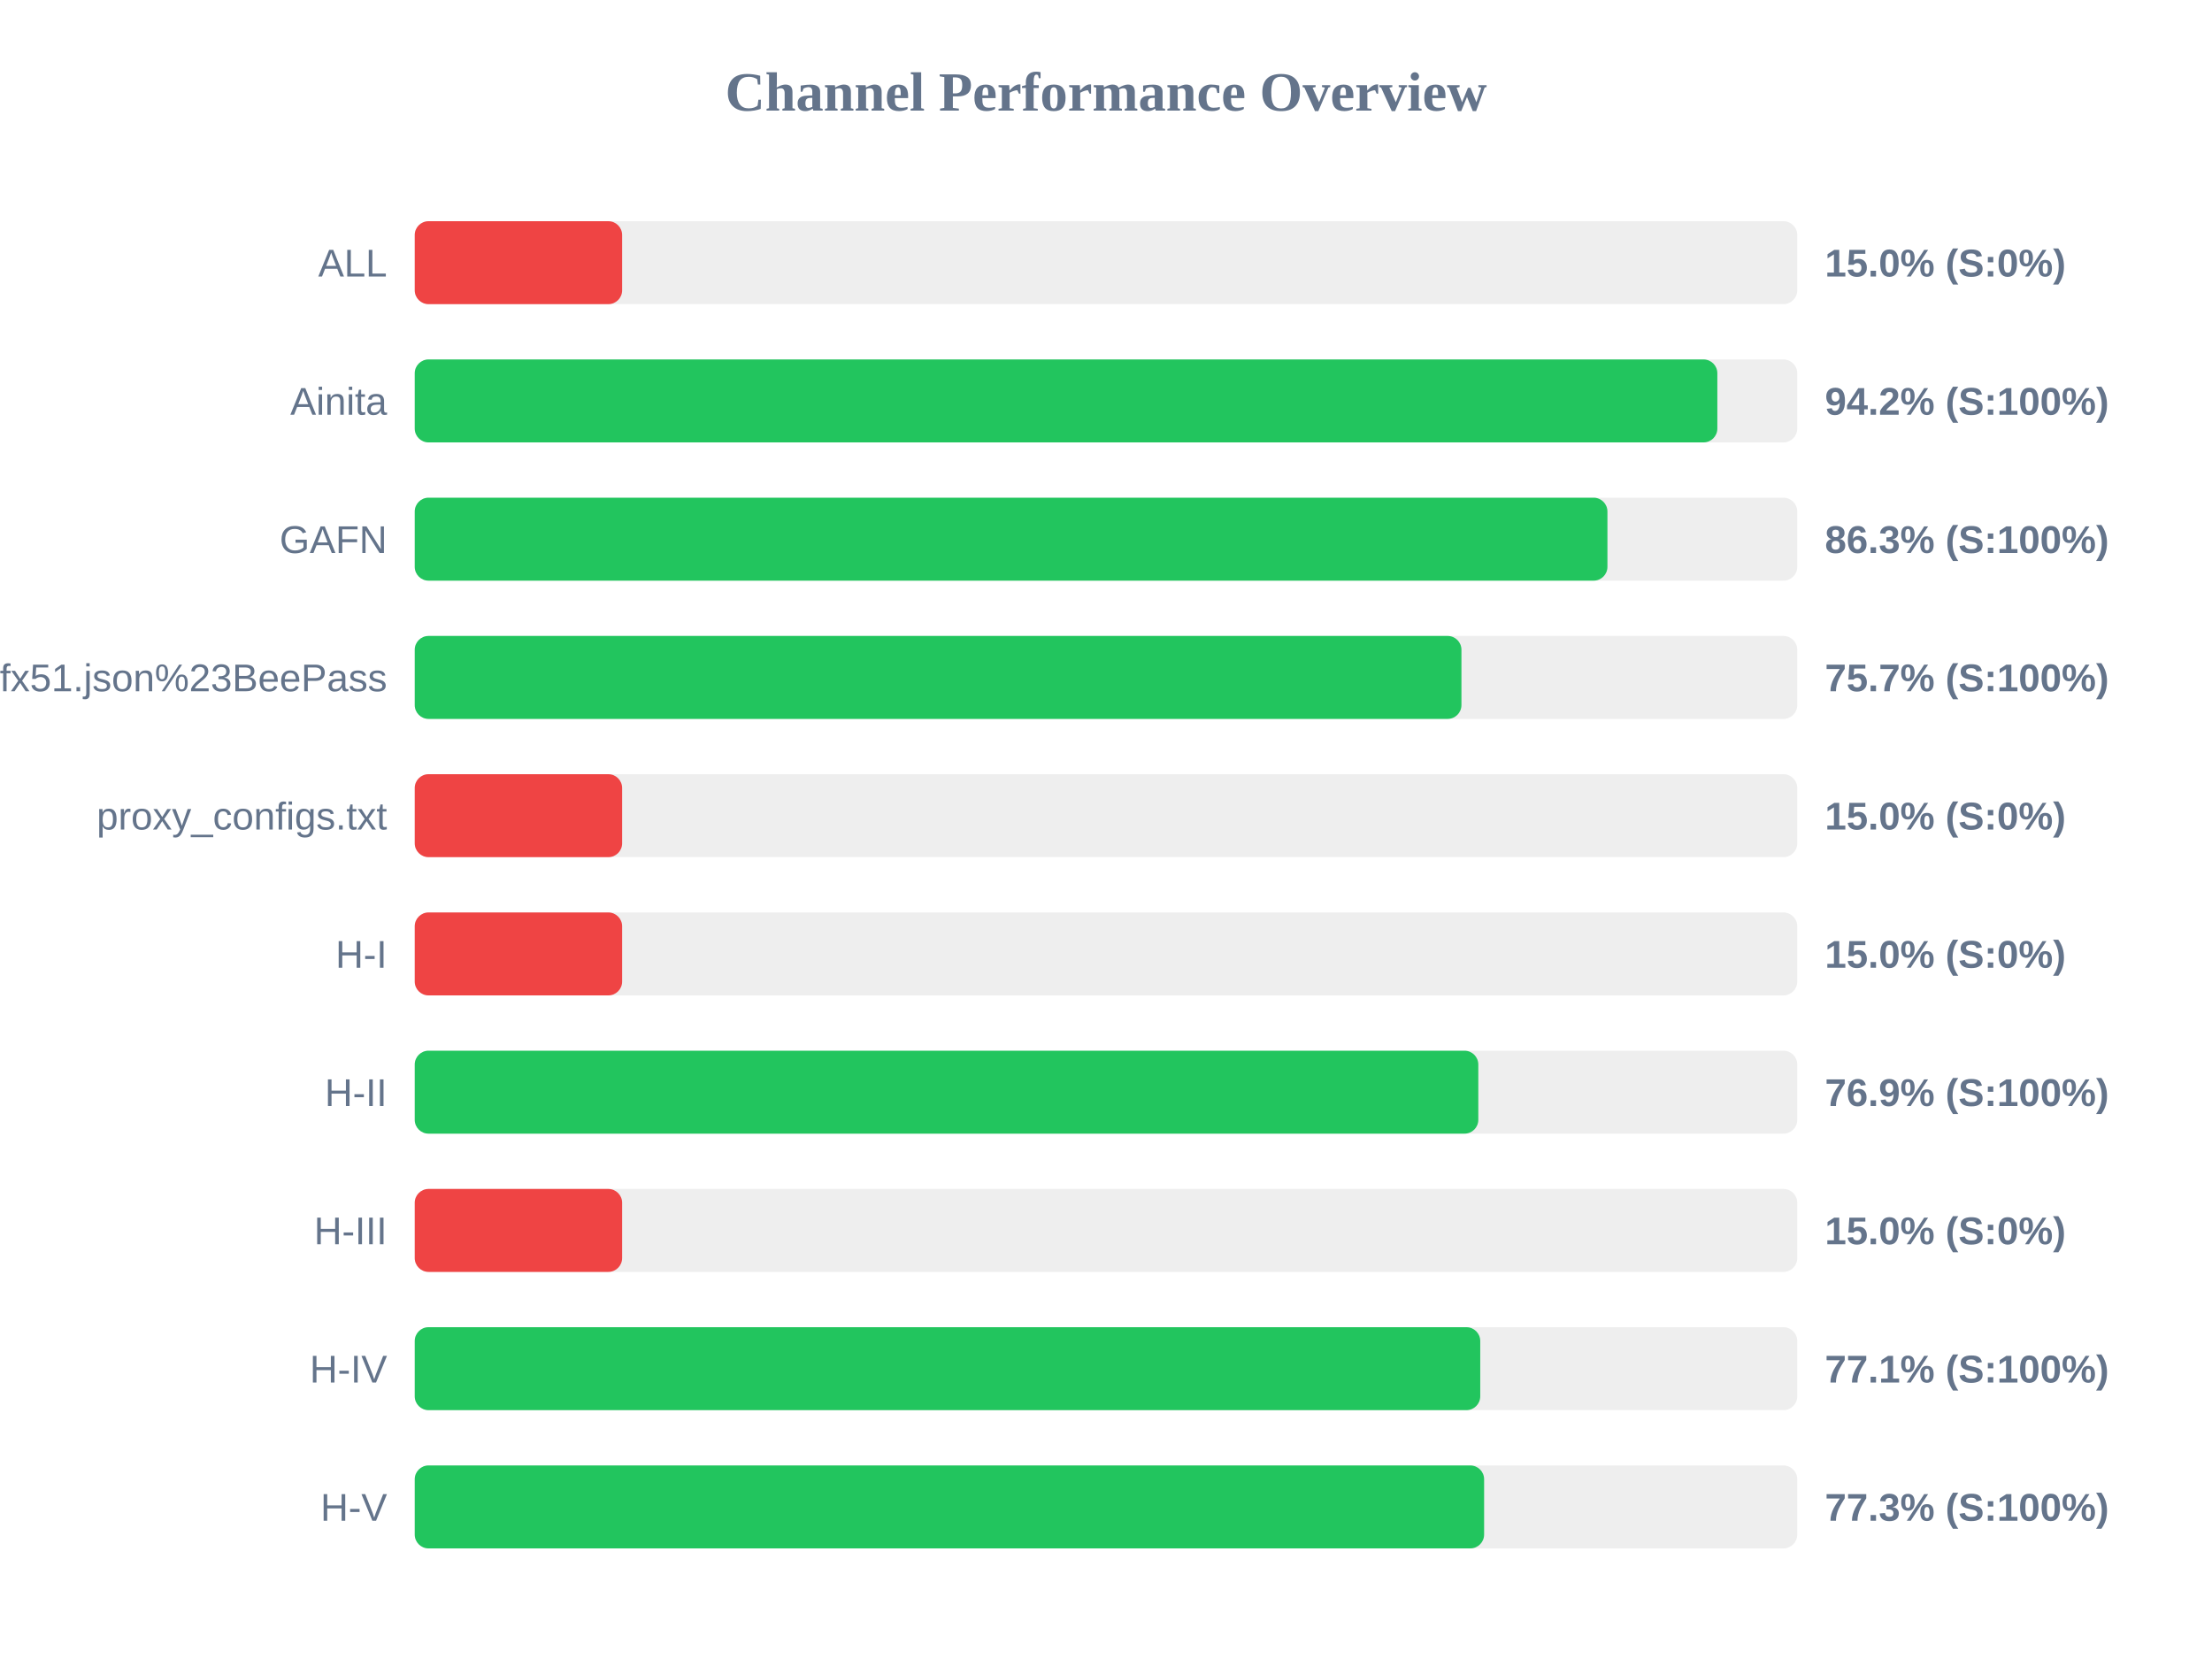
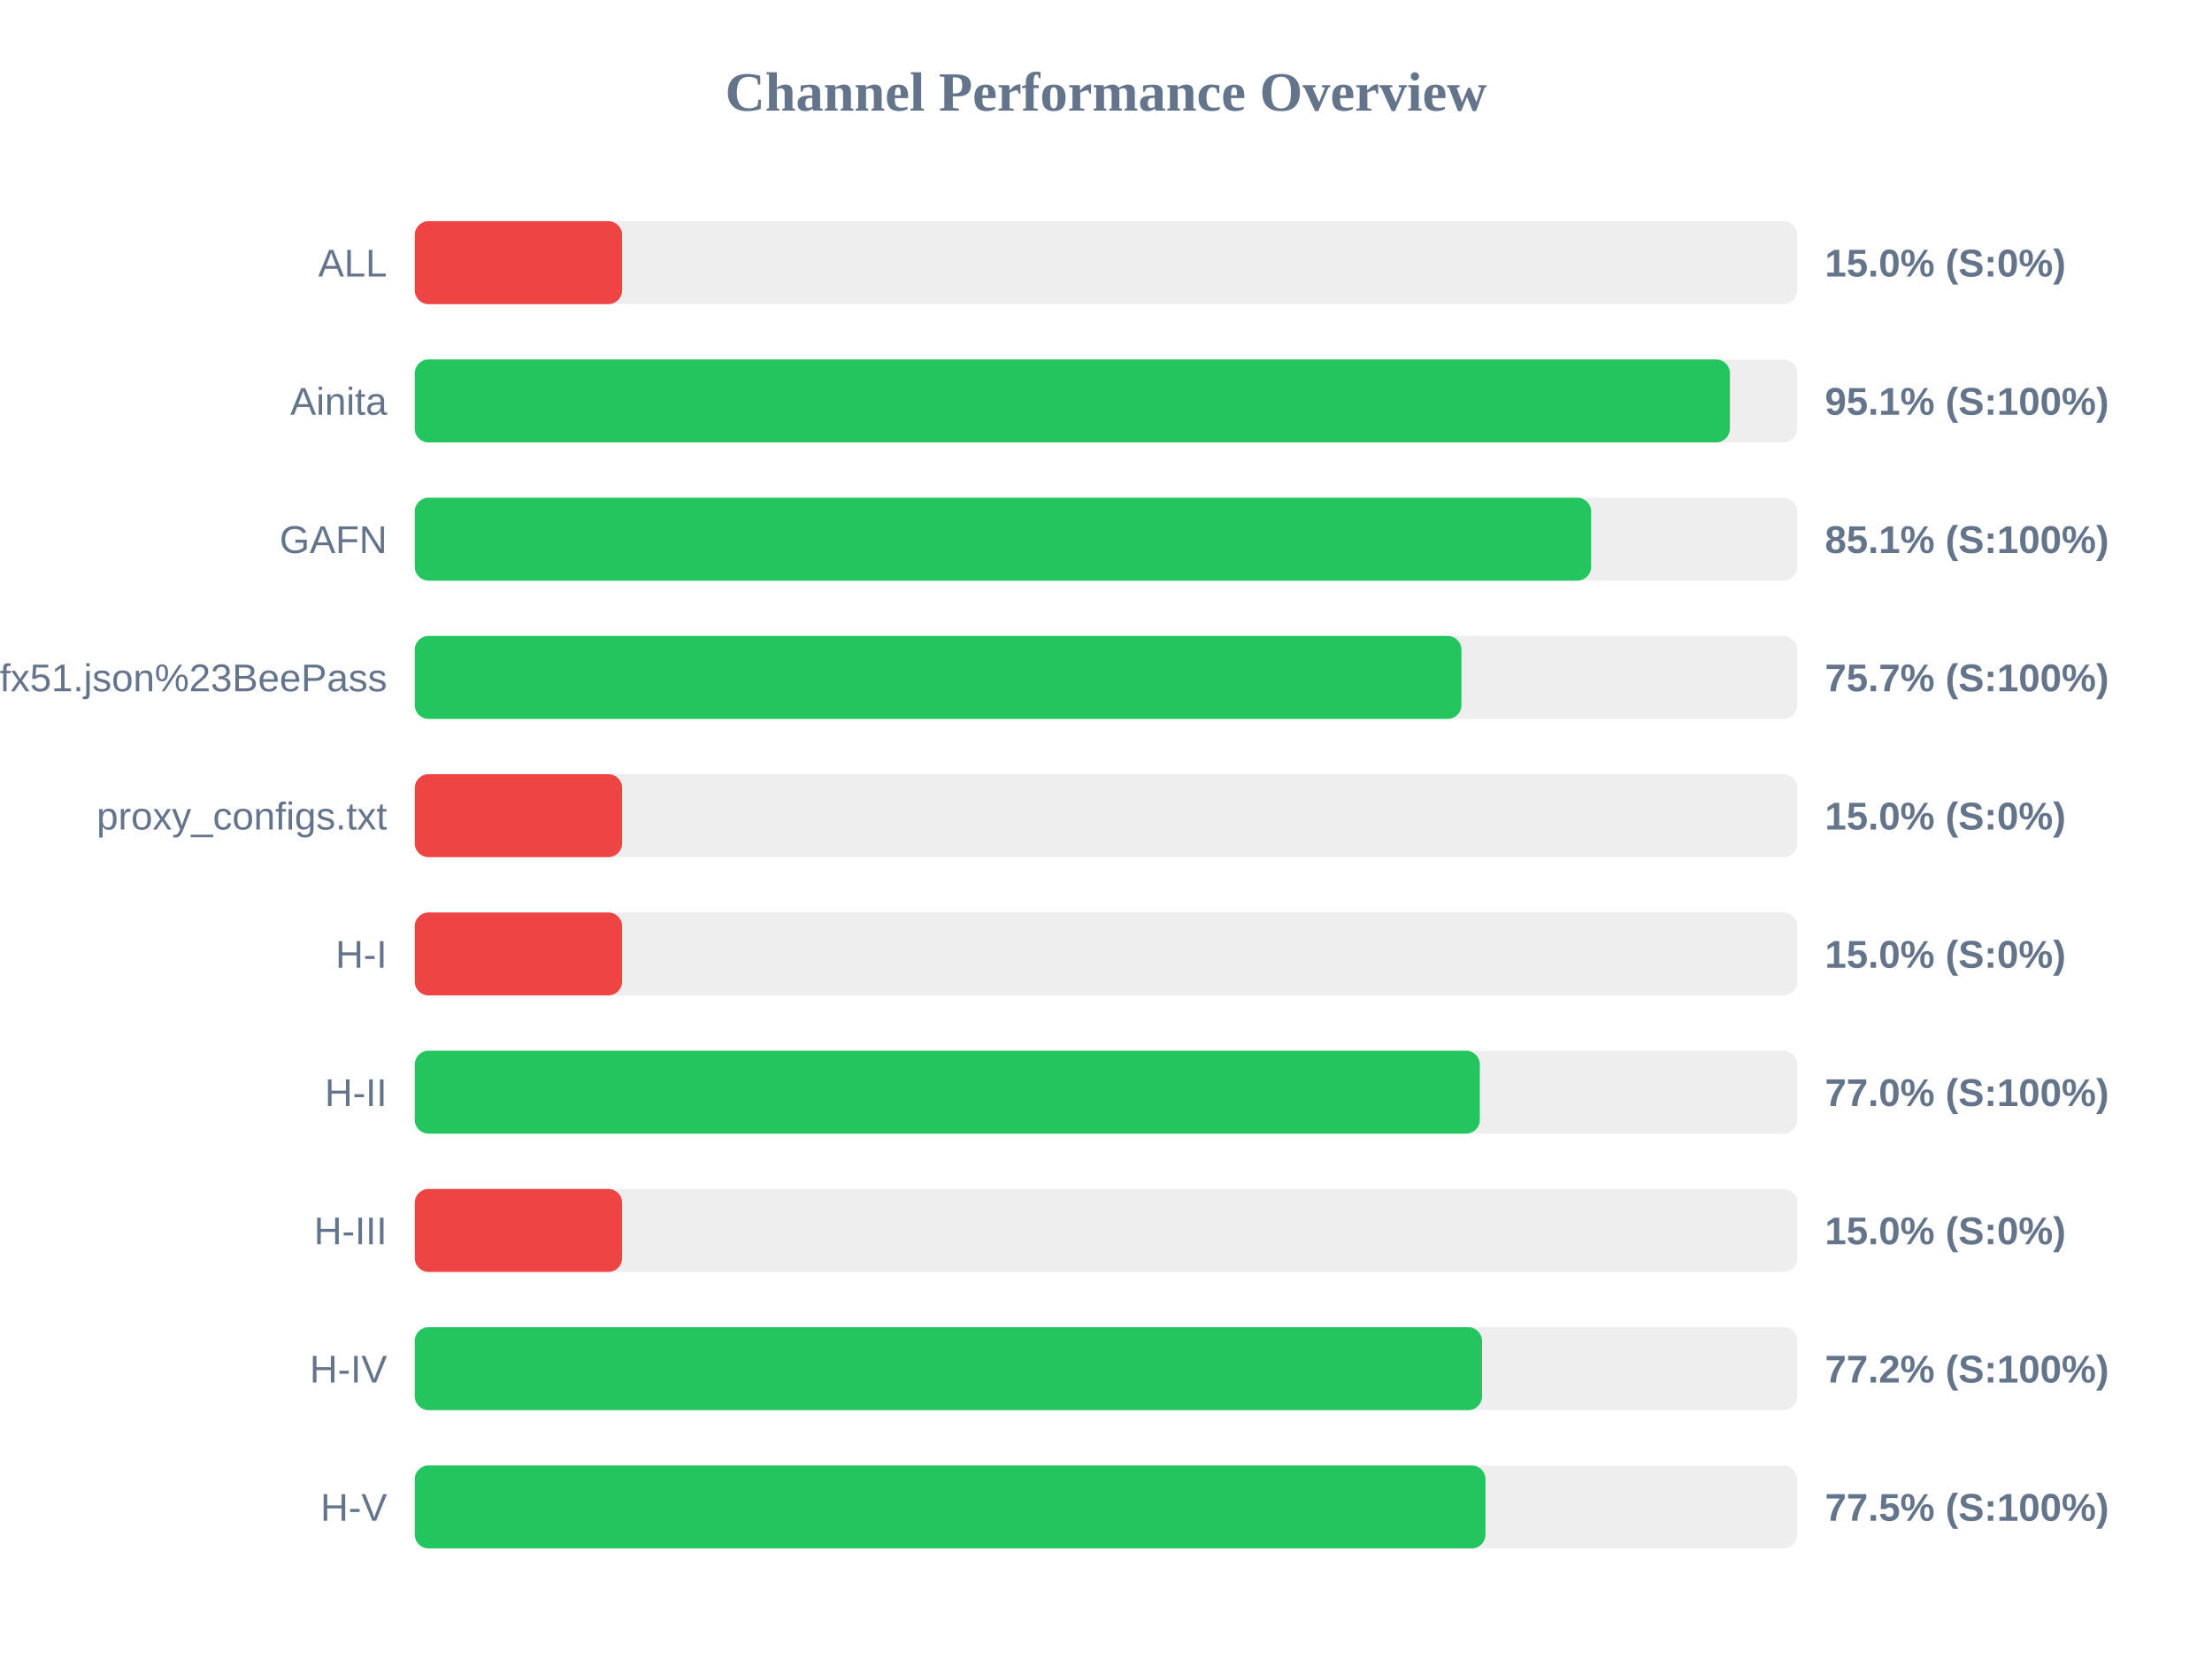
<svg xmlns="http://www.w3.org/2000/svg" width="800" height="600" version="1.1">
  <style>
        .row { font: 14px Arial; fill: #64748b; }
        .score { font: bold 14px Arial; fill: #64748b; }
    </style>
  <text x="400" y="40" text-anchor="middle" font-size="20px" font-weight="bold" fill="#64748b">Channel Performance Overview</text>
  <rect x="150" y="80" width="500" height="30" fill="#eee" rx="5" />
  <rect x="150" y="80" width="75.0" height="30" fill="#ef4444" rx="5" />
  <text x="140" y="100" text-anchor="end" class="row">ALL</text>
  <text x="660" y="100" text-anchor="start" class="score">15.0% (S:0%)</text>
  <rect x="150" y="130" width="500" height="30" fill="#eee" rx="5" />
-   <rect x="150" y="130" width="471.1" height="30" fill="#22c55e" rx="5" />
+   <rect x="150" y="130" width="475.65" height="30" fill="#22c55e" rx="5" />
  <text x="140" y="150" text-anchor="end" class="row">Ainita</text>
-   <text x="660" y="150" text-anchor="start" class="score">94.2% (S:100%)</text>
+   <text x="660" y="150" text-anchor="start" class="score">95.1% (S:100%)</text>
  <rect x="150" y="180" width="500" height="30" fill="#eee" rx="5" />
-   <rect x="150" y="180" width="431.35" height="30" fill="#22c55e" rx="5" />
+   <rect x="150" y="180" width="425.45" height="30" fill="#22c55e" rx="5" />
  <text x="140" y="200" text-anchor="end" class="row">GAFN</text>
-   <text x="660" y="200" text-anchor="start" class="score">86.3% (S:100%)</text>
+   <text x="660" y="200" text-anchor="start" class="score">85.1% (S:100%)</text>
  <rect x="150" y="230" width="500" height="30" fill="#eee" rx="5" />
  <rect x="150" y="230" width="378.55" height="30" fill="#22c55e" rx="5" />
  <text x="140" y="250" text-anchor="end" class="row">sub?s=ssconf%3A%2F%2Fs3.amazonaws.com%2Fbeedynconprd%2Fzf38bv6oxi1nv3wfkpmxyfl8yj5fargza3foantoalu16vznl0ckxx7bgf1ufx51.json%23BeePass</text>
  <text x="660" y="250" text-anchor="start" class="score">75.7% (S:100%)</text>
  <rect x="150" y="280" width="500" height="30" fill="#eee" rx="5" />
  <rect x="150" y="280" width="75.0" height="30" fill="#ef4444" rx="5" />
  <text x="140" y="300" text-anchor="end" class="row">proxy_configs.txt</text>
  <text x="660" y="300" text-anchor="start" class="score">15.0% (S:0%)</text>
  <rect x="150" y="330" width="500" height="30" fill="#eee" rx="5" />
  <rect x="150" y="330" width="75.0" height="30" fill="#ef4444" rx="5" />
  <text x="140" y="350" text-anchor="end" class="row">H-I</text>
  <text x="660" y="350" text-anchor="start" class="score">15.0% (S:0%)</text>
  <rect x="150" y="380" width="500" height="30" fill="#eee" rx="5" />
-   <rect x="150" y="380" width="384.65" height="30" fill="#22c55e" rx="5" />
+   <rect x="150" y="380" width="385.2" height="30" fill="#22c55e" rx="5" />
  <text x="140" y="400" text-anchor="end" class="row">H-II</text>
-   <text x="660" y="400" text-anchor="start" class="score">76.9% (S:100%)</text>
+   <text x="660" y="400" text-anchor="start" class="score">77.0% (S:100%)</text>
  <rect x="150" y="430" width="500" height="30" fill="#eee" rx="5" />
  <rect x="150" y="430" width="75.0" height="30" fill="#ef4444" rx="5" />
  <text x="140" y="450" text-anchor="end" class="row">H-III</text>
  <text x="660" y="450" text-anchor="start" class="score">15.0% (S:0%)</text>
  <rect x="150" y="480" width="500" height="30" fill="#eee" rx="5" />
-   <rect x="150" y="480" width="385.35" height="30" fill="#22c55e" rx="5" />
+   <rect x="150" y="480" width="386.0" height="30" fill="#22c55e" rx="5" />
  <text x="140" y="500" text-anchor="end" class="row">H-IV</text>
-   <text x="660" y="500" text-anchor="start" class="score">77.1% (S:100%)</text>
+   <text x="660" y="500" text-anchor="start" class="score">77.2% (S:100%)</text>
  <rect x="150" y="530" width="500" height="30" fill="#eee" rx="5" />
-   <rect x="150" y="530" width="386.75" height="30" fill="#22c55e" rx="5" />
+   <rect x="150" y="530" width="387.25" height="30" fill="#22c55e" rx="5" />
  <text x="140" y="550" text-anchor="end" class="row">H-V</text>
-   <text x="660" y="550" text-anchor="start" class="score">77.3% (S:100%)</text>
+   <text x="660" y="550" text-anchor="start" class="score">77.5% (S:100%)</text>
</svg>
